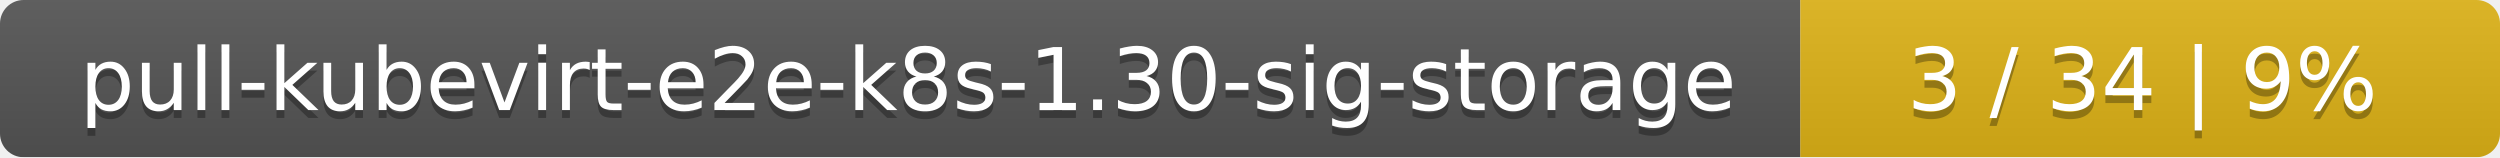
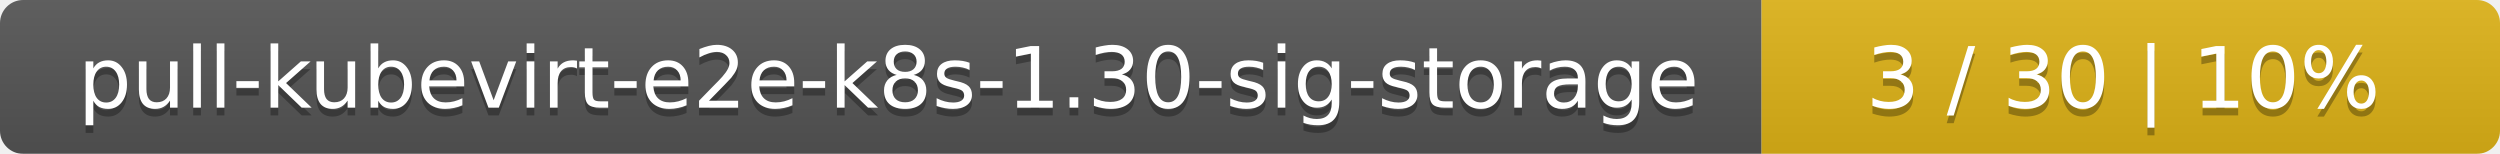
- <svg xmlns="http://www.w3.org/2000/svg" width="318" height="20">
+ <svg xmlns="http://www.w3.org/2000/svg" width="325" height="20">
  <linearGradient id="smooth" x2="0" y2="100%">
    <stop offset="0" stop-color="#bbb" stop-opacity=".1" />
    <stop offset="1" stop-opacity=".1" />
  </linearGradient>
  <mask id="round">
-     <rect width="318" height="20" rx="3" fill="#fff" />
+     <rect width="325" height="20" rx="3" fill="#fff" />
  </mask>
  <g mask="url(#round)">
    <rect width="229" height="20" fill="#555" />
-     <rect x="229" width="89" height="20" fill="#dfb317" />
-     <rect width="318" height="20" fill="url(#smooth)" />
+     <rect x="229" width="96" height="20" fill="#dfb317" />
+     <rect width="325" height="20" fill="url(#smooth)" />
  </g>
  <g fill="#fff" text-anchor="middle" font-family="DejaVu Sans,Verdana,Geneva,sans-serif" font-size="11">
    <text x="115.5" y="15" fill="#010101" fill-opacity=".3">pull-kubevirt-e2e-k8s-1.30-sig-storage</text>
    <text x="115.5" y="14">pull-kubevirt-e2e-k8s-1.30-sig-storage</text>
-     <text x="272.5" y="15" fill="#010101" fill-opacity=".3">3 / 34    |    9%</text>
-     <text x="272.5" y="14">3 / 34    |    9%</text>
+     <text x="276" y="15" fill="#010101" fill-opacity=".3">3 / 30    |    10%</text>
+     <text x="276" y="14">3 / 30    |    10%</text>
  </g>
</svg>
